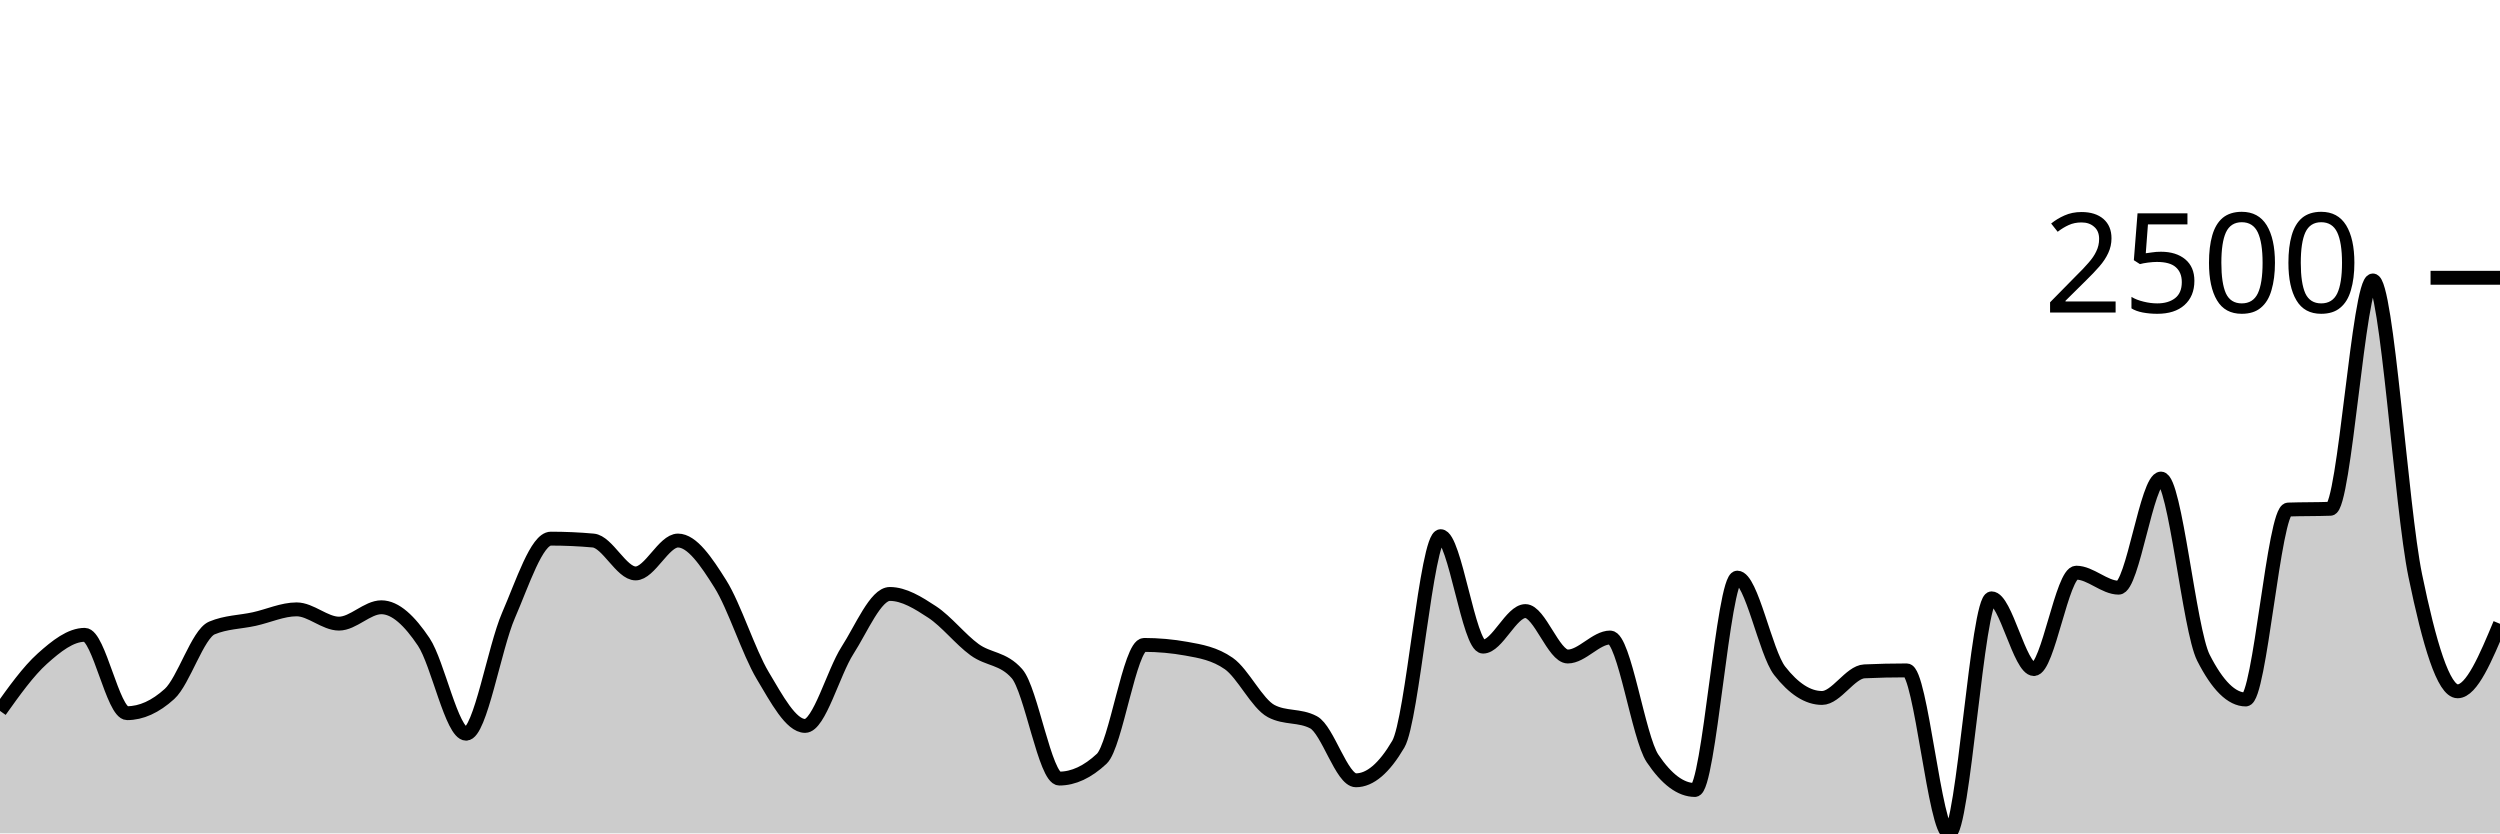
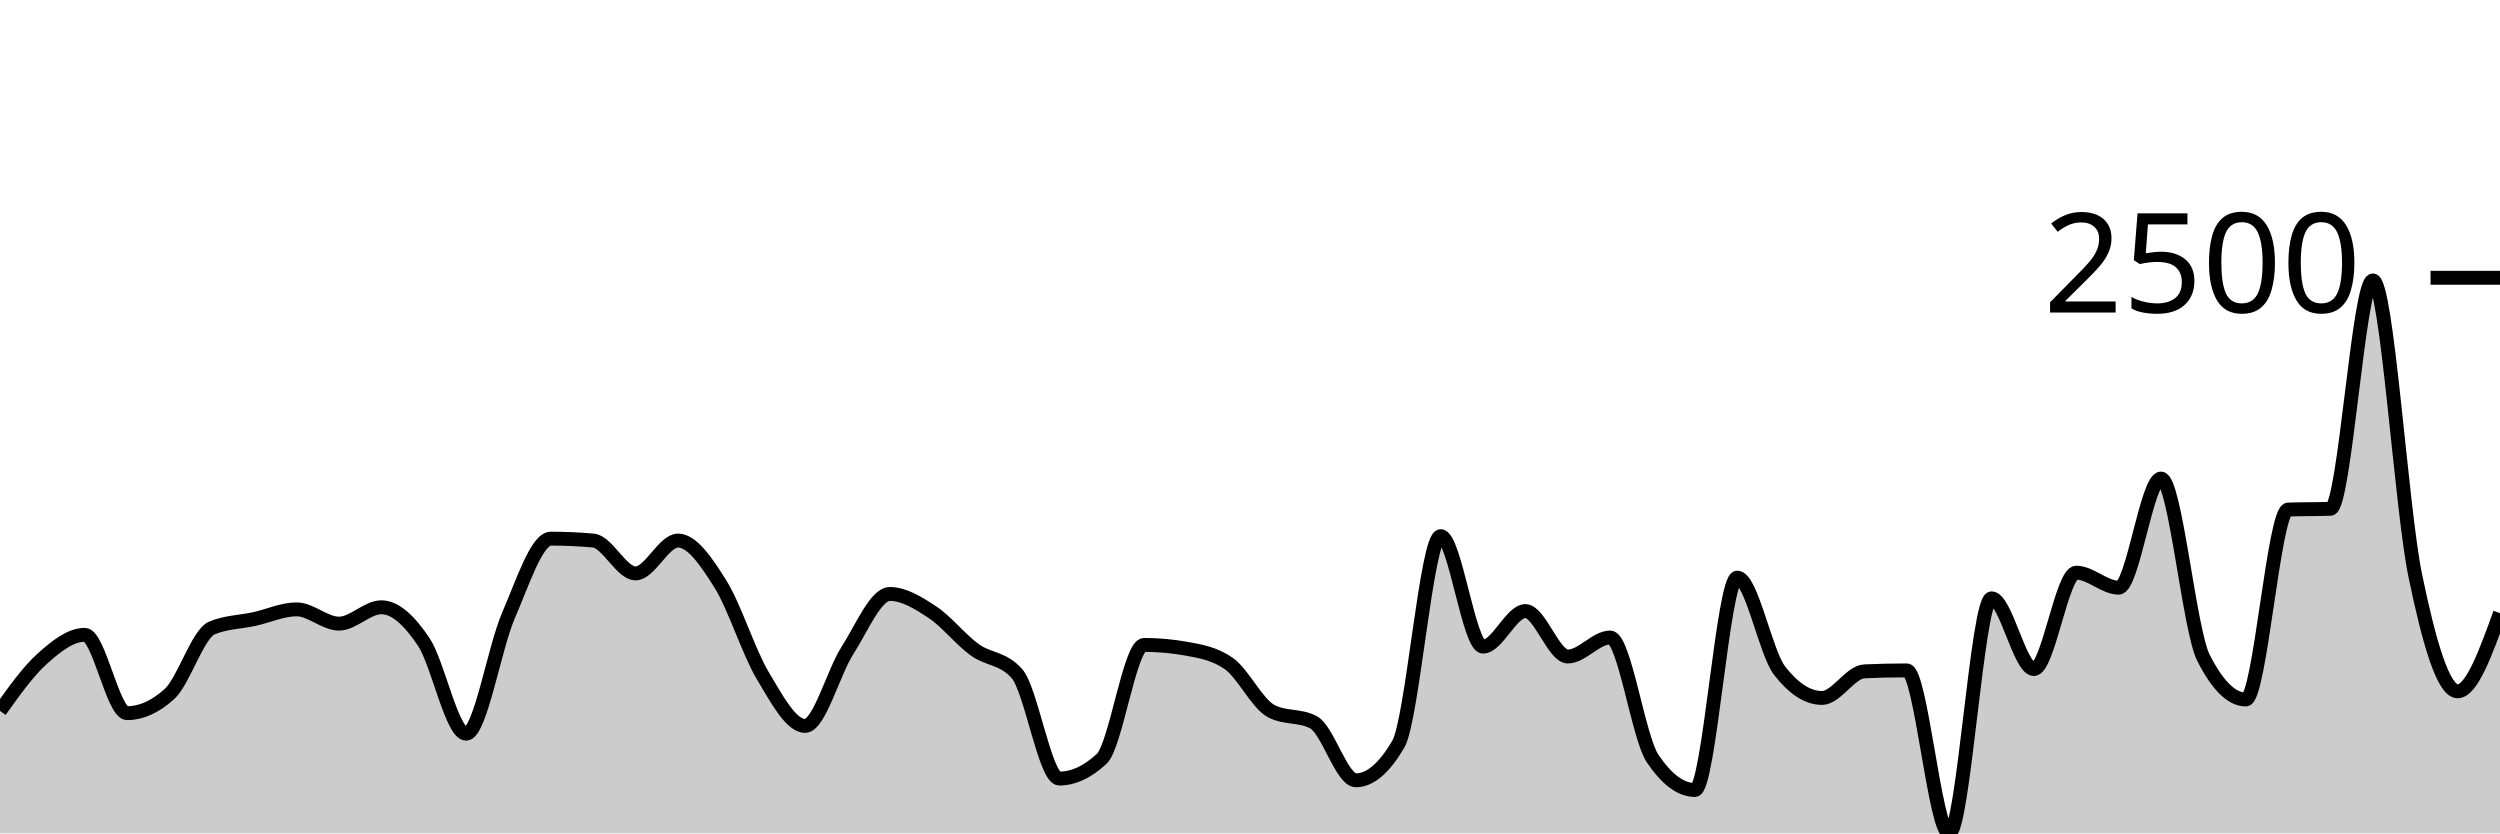
<svg xmlns="http://www.w3.org/2000/svg" viewBox="0 0 180 60">
  <g transform="translate(0,20)">
-     <path class="area" fill="rgba(0, 0, 0, 0.2)" d="M0,31.184C1.017,29.758,2.034,28.332,3.051,27.42C4.068,26.507,5.085,25.708,6.102,25.708C7.119,25.708,8.136,31.348,9.153,31.348C10.169,31.348,11.186,30.888,12.203,29.966C13.22,29.044,14.237,25.645,15.254,25.216C16.271,24.787,17.288,24.796,18.305,24.572C19.322,24.349,20.339,23.874,21.356,23.874C22.373,23.874,23.39,24.901,24.407,24.901C25.424,24.901,26.441,23.723,27.458,23.723C28.475,23.723,29.492,24.698,30.508,26.215C31.525,27.732,32.542,32.827,33.559,32.827C34.576,32.827,35.593,26.653,36.61,24.312C37.627,21.971,38.644,18.782,39.661,18.782C40.678,18.782,41.695,18.827,42.712,18.919C43.729,19.01,44.746,21.287,45.763,21.287C46.78,21.287,47.797,18.919,48.814,18.919C49.831,18.919,50.847,20.42,51.864,22.04C52.881,23.66,53.898,26.934,54.915,28.638C55.932,30.342,56.949,32.266,57.966,32.266C58.983,32.266,60,28.414,61.017,26.831C62.034,25.248,63.051,22.765,64.068,22.765C65.085,22.765,66.102,23.397,67.119,24.066C68.136,24.734,69.153,26.037,70.169,26.776C71.186,27.515,72.203,27.351,73.22,28.501C74.237,29.651,75.254,36.057,76.271,36.057C77.288,36.057,78.305,35.583,79.322,34.634C80.339,33.685,81.356,26.434,82.373,26.434C83.39,26.434,84.407,26.525,85.424,26.708C86.441,26.89,87.458,27.064,88.475,27.775C89.492,28.487,90.508,30.659,91.525,31.198C92.542,31.736,93.559,31.467,94.576,32.005C95.593,32.544,96.61,36.181,97.627,36.181C98.644,36.181,99.661,35.314,100.678,33.58C101.695,31.846,102.712,18.604,103.729,18.604C104.746,18.604,105.763,26.557,106.78,26.557C107.797,26.557,108.814,23.997,109.831,23.997C110.847,23.997,111.864,27.269,112.881,27.269C113.898,27.269,114.915,25.9,115.932,25.9C116.949,25.9,117.966,33.091,118.983,34.606C120,36.121,121.017,36.879,122.034,36.879C123.051,36.879,124.068,21.588,125.085,21.588C126.102,21.588,127.119,26.991,128.136,28.296C129.153,29.601,130.169,30.253,131.186,30.253C132.203,30.253,133.22,28.382,134.237,28.337C135.254,28.291,136.271,28.268,137.288,28.268C138.305,28.268,139.322,40,140.339,40C141.356,40,142.373,23.08,143.39,23.08C144.407,23.08,145.424,28.172,146.441,28.172C147.458,28.172,148.475,21.232,149.492,21.232C150.508,21.232,151.525,22.313,152.542,22.313C153.559,22.313,154.576,14.456,155.593,14.456C156.61,14.456,157.627,25.343,158.644,27.351C159.661,29.359,160.678,30.363,161.695,30.363C162.712,30.363,163.729,16.724,164.746,16.687C165.763,16.651,166.78,16.669,167.797,16.632C168.814,16.596,169.831,0.192,170.847,0.192C171.864,0.192,172.881,16.507,173.898,21.437C174.915,26.368,175.932,29.774,176.949,29.774C177.966,29.774,178.983,27.344,180,24.914L180,40C178.983,40,177.966,40,176.949,40C175.932,40,174.915,40,173.898,40C172.881,40,171.864,40,170.847,40C169.831,40,168.814,40,167.797,40C166.78,40,165.763,40,164.746,40C163.729,40,162.712,40,161.695,40C160.678,40,159.661,40,158.644,40C157.627,40,156.61,40,155.593,40C154.576,40,153.559,40,152.542,40C151.525,40,150.508,40,149.492,40C148.475,40,147.458,40,146.441,40C145.424,40,144.407,40,143.39,40C142.373,40,141.356,40,140.339,40C139.322,40,138.305,40,137.288,40C136.271,40,135.254,40,134.237,40C133.22,40,132.203,40,131.186,40C130.169,40,129.153,40,128.136,40C127.119,40,126.102,40,125.085,40C124.068,40,123.051,40,122.034,40C121.017,40,120,40,118.983,40C117.966,40,116.949,40,115.932,40C114.915,40,113.898,40,112.881,40C111.864,40,110.847,40,109.831,40C108.814,40,107.797,40,106.78,40C105.763,40,104.746,40,103.729,40C102.712,40,101.695,40,100.678,40C99.661,40,98.644,40,97.627,40C96.61,40,95.593,40,94.576,40C93.559,40,92.542,40,91.525,40C90.508,40,89.492,40,88.475,40C87.458,40,86.441,40,85.424,40C84.407,40,83.39,40,82.373,40C81.356,40,80.339,40,79.322,40C78.305,40,77.288,40,76.271,40C75.254,40,74.237,40,73.22,40C72.203,40,71.186,40,70.169,40C69.153,40,68.136,40,67.119,40C66.102,40,65.085,40,64.068,40C63.051,40,62.034,40,61.017,40C60,40,58.983,40,57.966,40C56.949,40,55.932,40,54.915,40C53.898,40,52.881,40,51.864,40C50.847,40,49.831,40,48.814,40C47.797,40,46.78,40,45.763,40C44.746,40,43.729,40,42.712,40C41.695,40,40.678,40,39.661,40C38.644,40,37.627,40,36.61,40C35.593,40,34.576,40,33.559,40C32.542,40,31.525,40,30.508,40C29.492,40,28.475,40,27.458,40C26.441,40,25.424,40,24.407,40C23.39,40,22.373,40,21.356,40C20.339,40,19.322,40,18.305,40C17.288,40,16.271,40,15.254,40C14.237,40,13.22,40,12.203,40C11.186,40,10.169,40,9.153,40C8.136,40,7.119,40,6.102,40C5.085,40,4.068,40,3.051,40C2.034,40,1.017,40,0,40Z" />
-     <path class="line" stroke="black" fill="none" d="M0,31.184C1.017,29.758,2.034,28.332,3.051,27.42C4.068,26.507,5.085,25.708,6.102,25.708C7.119,25.708,8.136,31.348,9.153,31.348C10.169,31.348,11.186,30.888,12.203,29.966C13.22,29.044,14.237,25.645,15.254,25.216C16.271,24.787,17.288,24.796,18.305,24.572C19.322,24.349,20.339,23.874,21.356,23.874C22.373,23.874,23.39,24.901,24.407,24.901C25.424,24.901,26.441,23.723,27.458,23.723C28.475,23.723,29.492,24.698,30.508,26.215C31.525,27.732,32.542,32.827,33.559,32.827C34.576,32.827,35.593,26.653,36.61,24.312C37.627,21.971,38.644,18.782,39.661,18.782C40.678,18.782,41.695,18.827,42.712,18.919C43.729,19.01,44.746,21.287,45.763,21.287C46.78,21.287,47.797,18.919,48.814,18.919C49.831,18.919,50.847,20.42,51.864,22.04C52.881,23.66,53.898,26.934,54.915,28.638C55.932,30.342,56.949,32.266,57.966,32.266C58.983,32.266,60,28.414,61.017,26.831C62.034,25.248,63.051,22.765,64.068,22.765C65.085,22.765,66.102,23.397,67.119,24.066C68.136,24.734,69.153,26.037,70.169,26.776C71.186,27.515,72.203,27.351,73.22,28.501C74.237,29.651,75.254,36.057,76.271,36.057C77.288,36.057,78.305,35.583,79.322,34.634C80.339,33.685,81.356,26.434,82.373,26.434C83.39,26.434,84.407,26.525,85.424,26.708C86.441,26.89,87.458,27.064,88.475,27.775C89.492,28.487,90.508,30.659,91.525,31.198C92.542,31.736,93.559,31.467,94.576,32.005C95.593,32.544,96.61,36.181,97.627,36.181C98.644,36.181,99.661,35.314,100.678,33.58C101.695,31.846,102.712,18.604,103.729,18.604C104.746,18.604,105.763,26.557,106.78,26.557C107.797,26.557,108.814,23.997,109.831,23.997C110.847,23.997,111.864,27.269,112.881,27.269C113.898,27.269,114.915,25.9,115.932,25.9C116.949,25.9,117.966,33.091,118.983,34.606C120,36.121,121.017,36.879,122.034,36.879C123.051,36.879,124.068,21.588,125.085,21.588C126.102,21.588,127.119,26.991,128.136,28.296C129.153,29.601,130.169,30.253,131.186,30.253C132.203,30.253,133.22,28.382,134.237,28.337C135.254,28.291,136.271,28.268,137.288,28.268C138.305,28.268,139.322,40,140.339,40C141.356,40,142.373,23.08,143.39,23.08C144.407,23.08,145.424,28.172,146.441,28.172C147.458,28.172,148.475,21.232,149.492,21.232C150.508,21.232,151.525,22.313,152.542,22.313C153.559,22.313,154.576,14.456,155.593,14.456C156.61,14.456,157.627,25.343,158.644,27.351C159.661,29.359,160.678,30.363,161.695,30.363C162.712,30.363,163.729,16.724,164.746,16.687C165.763,16.651,166.78,16.669,167.797,16.632C168.814,16.596,169.831,0.192,170.847,0.192C171.864,0.192,172.881,16.507,173.898,21.437C174.915,26.368,175.932,29.774,176.949,29.774C177.966,29.774,178.983,27.344,180,24.914" />
+     <path class="area" fill="rgba(0, 0, 0, 0.2)" d="M0,31.184C1.017,29.758,2.034,28.332,3.051,27.42C4.068,26.507,5.085,25.708,6.102,25.708C7.119,25.708,8.136,31.348,9.153,31.348C10.169,31.348,11.186,30.888,12.203,29.966C13.22,29.044,14.237,25.645,15.254,25.216C16.271,24.787,17.288,24.796,18.305,24.572C19.322,24.349,20.339,23.874,21.356,23.874C22.373,23.874,23.39,24.901,24.407,24.901C25.424,24.901,26.441,23.723,27.458,23.723C28.475,23.723,29.492,24.698,30.508,26.215C31.525,27.732,32.542,32.827,33.559,32.827C34.576,32.827,35.593,26.653,36.61,24.312C37.627,21.971,38.644,18.782,39.661,18.782C40.678,18.782,41.695,18.827,42.712,18.919C43.729,19.01,44.746,21.287,45.763,21.287C46.78,21.287,47.797,18.919,48.814,18.919C49.831,18.919,50.847,20.42,51.864,22.04C52.881,23.66,53.898,26.934,54.915,28.638C55.932,30.342,56.949,32.266,57.966,32.266C58.983,32.266,60,28.414,61.017,26.831C62.034,25.248,63.051,22.765,64.068,22.765C65.085,22.765,66.102,23.397,67.119,24.066C68.136,24.734,69.153,26.037,70.169,26.776C71.186,27.515,72.203,27.351,73.22,28.501C74.237,29.651,75.254,36.057,76.271,36.057C77.288,36.057,78.305,35.583,79.322,34.634C80.339,33.685,81.356,26.434,82.373,26.434C83.39,26.434,84.407,26.525,85.424,26.708C86.441,26.89,87.458,27.064,88.475,27.775C89.492,28.487,90.508,30.659,91.525,31.198C92.542,31.736,93.559,31.467,94.576,32.005C95.593,32.544,96.61,36.181,97.627,36.181C98.644,36.181,99.661,35.314,100.678,33.58C101.695,31.846,102.712,18.604,103.729,18.604C104.746,18.604,105.763,26.557,106.78,26.557C107.797,26.557,108.814,23.997,109.831,23.997C110.847,23.997,111.864,27.269,112.881,27.269C113.898,27.269,114.915,25.9,115.932,25.9C116.949,25.9,117.966,33.091,118.983,34.606C120,36.121,121.017,36.879,122.034,36.879C123.051,36.879,124.068,21.588,125.085,21.588C126.102,21.588,127.119,26.991,128.136,28.296C129.153,29.601,130.169,30.253,131.186,30.253C132.203,30.253,133.22,28.382,134.237,28.337C135.254,28.291,136.271,28.268,137.288,28.268C138.305,28.268,139.322,40,140.339,40C141.356,40,142.373,23.08,143.39,23.08C144.407,23.08,145.424,28.172,146.441,28.172C147.458,28.172,148.475,21.232,149.492,21.232C150.508,21.232,151.525,22.313,152.542,22.313C153.559,22.313,154.576,14.456,155.593,14.456C156.61,14.456,157.627,25.343,158.644,27.351C159.661,29.359,160.678,30.363,161.695,30.363C162.712,30.363,163.729,16.724,164.746,16.687C165.763,16.651,166.78,16.669,167.797,16.632C168.814,16.596,169.831,0.192,170.847,0.192C171.864,0.192,172.881,16.507,173.898,21.437C174.915,26.368,175.932,29.774,176.949,29.774C177.966,29.774,178.983,26.961,180,24.148L180,40C178.983,40,177.966,40,176.949,40C175.932,40,174.915,40,173.898,40C172.881,40,171.864,40,170.847,40C169.831,40,168.814,40,167.797,40C166.78,40,165.763,40,164.746,40C163.729,40,162.712,40,161.695,40C160.678,40,159.661,40,158.644,40C157.627,40,156.61,40,155.593,40C154.576,40,153.559,40,152.542,40C151.525,40,150.508,40,149.492,40C148.475,40,147.458,40,146.441,40C145.424,40,144.407,40,143.39,40C142.373,40,141.356,40,140.339,40C139.322,40,138.305,40,137.288,40C136.271,40,135.254,40,134.237,40C133.22,40,132.203,40,131.186,40C130.169,40,129.153,40,128.136,40C127.119,40,126.102,40,125.085,40C124.068,40,123.051,40,122.034,40C121.017,40,120,40,118.983,40C117.966,40,116.949,40,115.932,40C114.915,40,113.898,40,112.881,40C111.864,40,110.847,40,109.831,40C108.814,40,107.797,40,106.78,40C105.763,40,104.746,40,103.729,40C102.712,40,101.695,40,100.678,40C99.661,40,98.644,40,97.627,40C96.61,40,95.593,40,94.576,40C93.559,40,92.542,40,91.525,40C90.508,40,89.492,40,88.475,40C87.458,40,86.441,40,85.424,40C84.407,40,83.39,40,82.373,40C81.356,40,80.339,40,79.322,40C78.305,40,77.288,40,76.271,40C75.254,40,74.237,40,73.22,40C72.203,40,71.186,40,70.169,40C69.153,40,68.136,40,67.119,40C66.102,40,65.085,40,64.068,40C63.051,40,62.034,40,61.017,40C60,40,58.983,40,57.966,40C56.949,40,55.932,40,54.915,40C53.898,40,52.881,40,51.864,40C50.847,40,49.831,40,48.814,40C47.797,40,46.78,40,45.763,40C44.746,40,43.729,40,42.712,40C41.695,40,40.678,40,39.661,40C38.644,40,37.627,40,36.61,40C35.593,40,34.576,40,33.559,40C32.542,40,31.525,40,30.508,40C29.492,40,28.475,40,27.458,40C26.441,40,25.424,40,24.407,40C23.39,40,22.373,40,21.356,40C20.339,40,19.322,40,18.305,40C17.288,40,16.271,40,15.254,40C14.237,40,13.22,40,12.203,40C11.186,40,10.169,40,9.153,40C8.136,40,7.119,40,6.102,40C5.085,40,4.068,40,3.051,40C2.034,40,1.017,40,0,40Z" />
+     <path class="line" stroke="black" fill="none" d="M0,31.184C1.017,29.758,2.034,28.332,3.051,27.42C4.068,26.507,5.085,25.708,6.102,25.708C7.119,25.708,8.136,31.348,9.153,31.348C10.169,31.348,11.186,30.888,12.203,29.966C13.22,29.044,14.237,25.645,15.254,25.216C16.271,24.787,17.288,24.796,18.305,24.572C19.322,24.349,20.339,23.874,21.356,23.874C22.373,23.874,23.39,24.901,24.407,24.901C25.424,24.901,26.441,23.723,27.458,23.723C28.475,23.723,29.492,24.698,30.508,26.215C31.525,27.732,32.542,32.827,33.559,32.827C34.576,32.827,35.593,26.653,36.61,24.312C37.627,21.971,38.644,18.782,39.661,18.782C40.678,18.782,41.695,18.827,42.712,18.919C43.729,19.01,44.746,21.287,45.763,21.287C46.78,21.287,47.797,18.919,48.814,18.919C49.831,18.919,50.847,20.42,51.864,22.04C52.881,23.66,53.898,26.934,54.915,28.638C55.932,30.342,56.949,32.266,57.966,32.266C58.983,32.266,60,28.414,61.017,26.831C62.034,25.248,63.051,22.765,64.068,22.765C65.085,22.765,66.102,23.397,67.119,24.066C68.136,24.734,69.153,26.037,70.169,26.776C71.186,27.515,72.203,27.351,73.22,28.501C74.237,29.651,75.254,36.057,76.271,36.057C77.288,36.057,78.305,35.583,79.322,34.634C80.339,33.685,81.356,26.434,82.373,26.434C83.39,26.434,84.407,26.525,85.424,26.708C86.441,26.89,87.458,27.064,88.475,27.775C89.492,28.487,90.508,30.659,91.525,31.198C92.542,31.736,93.559,31.467,94.576,32.005C95.593,32.544,96.61,36.181,97.627,36.181C98.644,36.181,99.661,35.314,100.678,33.58C101.695,31.846,102.712,18.604,103.729,18.604C104.746,18.604,105.763,26.557,106.78,26.557C107.797,26.557,108.814,23.997,109.831,23.997C110.847,23.997,111.864,27.269,112.881,27.269C113.898,27.269,114.915,25.9,115.932,25.9C116.949,25.9,117.966,33.091,118.983,34.606C120,36.121,121.017,36.879,122.034,36.879C123.051,36.879,124.068,21.588,125.085,21.588C126.102,21.588,127.119,26.991,128.136,28.296C129.153,29.601,130.169,30.253,131.186,30.253C132.203,30.253,133.22,28.382,134.237,28.337C135.254,28.291,136.271,28.268,137.288,28.268C138.305,28.268,139.322,40,140.339,40C141.356,40,142.373,23.08,143.39,23.08C144.407,23.08,145.424,28.172,146.441,28.172C147.458,28.172,148.475,21.232,149.492,21.232C150.508,21.232,151.525,22.313,152.542,22.313C153.559,22.313,154.576,14.456,155.593,14.456C156.61,14.456,157.627,25.343,158.644,27.351C159.661,29.359,160.678,30.363,161.695,30.363C162.712,30.363,163.729,16.724,164.746,16.687C165.763,16.651,166.78,16.669,167.797,16.632C168.814,16.596,169.831,0.192,170.847,0.192C171.864,0.192,172.881,16.507,173.898,21.437C174.915,26.368,175.932,29.774,176.949,29.774C177.966,29.774,178.983,26.961,180,24.148" />
    <path class="axis-ceiling" stroke-width="1" stroke="black" fill="none" d="M175,0L180,0" />
    <text class="axis-ceiling-label" font-family="sans-serif" text-anchor="end" font-size="10px" x="170" y="2.5">2500</text>
  </g>
</svg>
